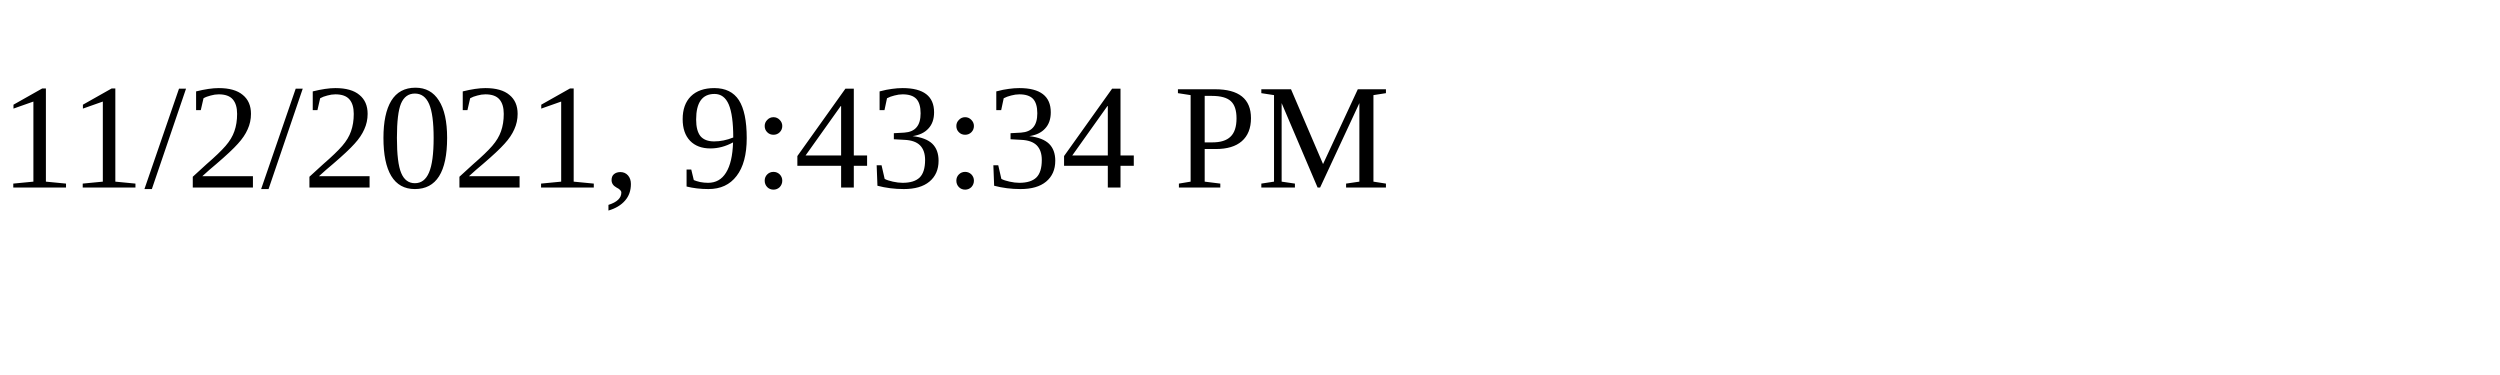
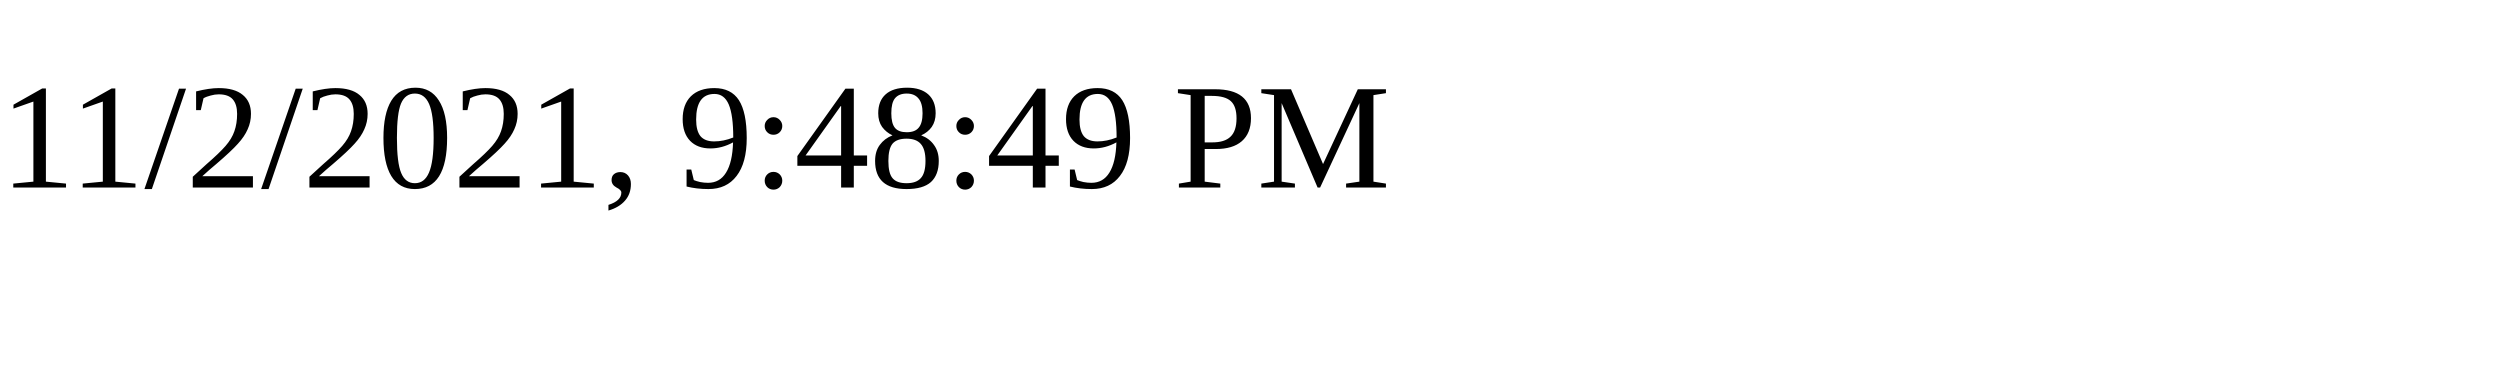
<svg xmlns="http://www.w3.org/2000/svg" height="30" width="200">
-   <text x="0" y="15">11/2/2021, 9:43:34 PM</text>
+   <text x="0" y="15">11/2/2021, 9:48:49 PM</text>
</svg>
